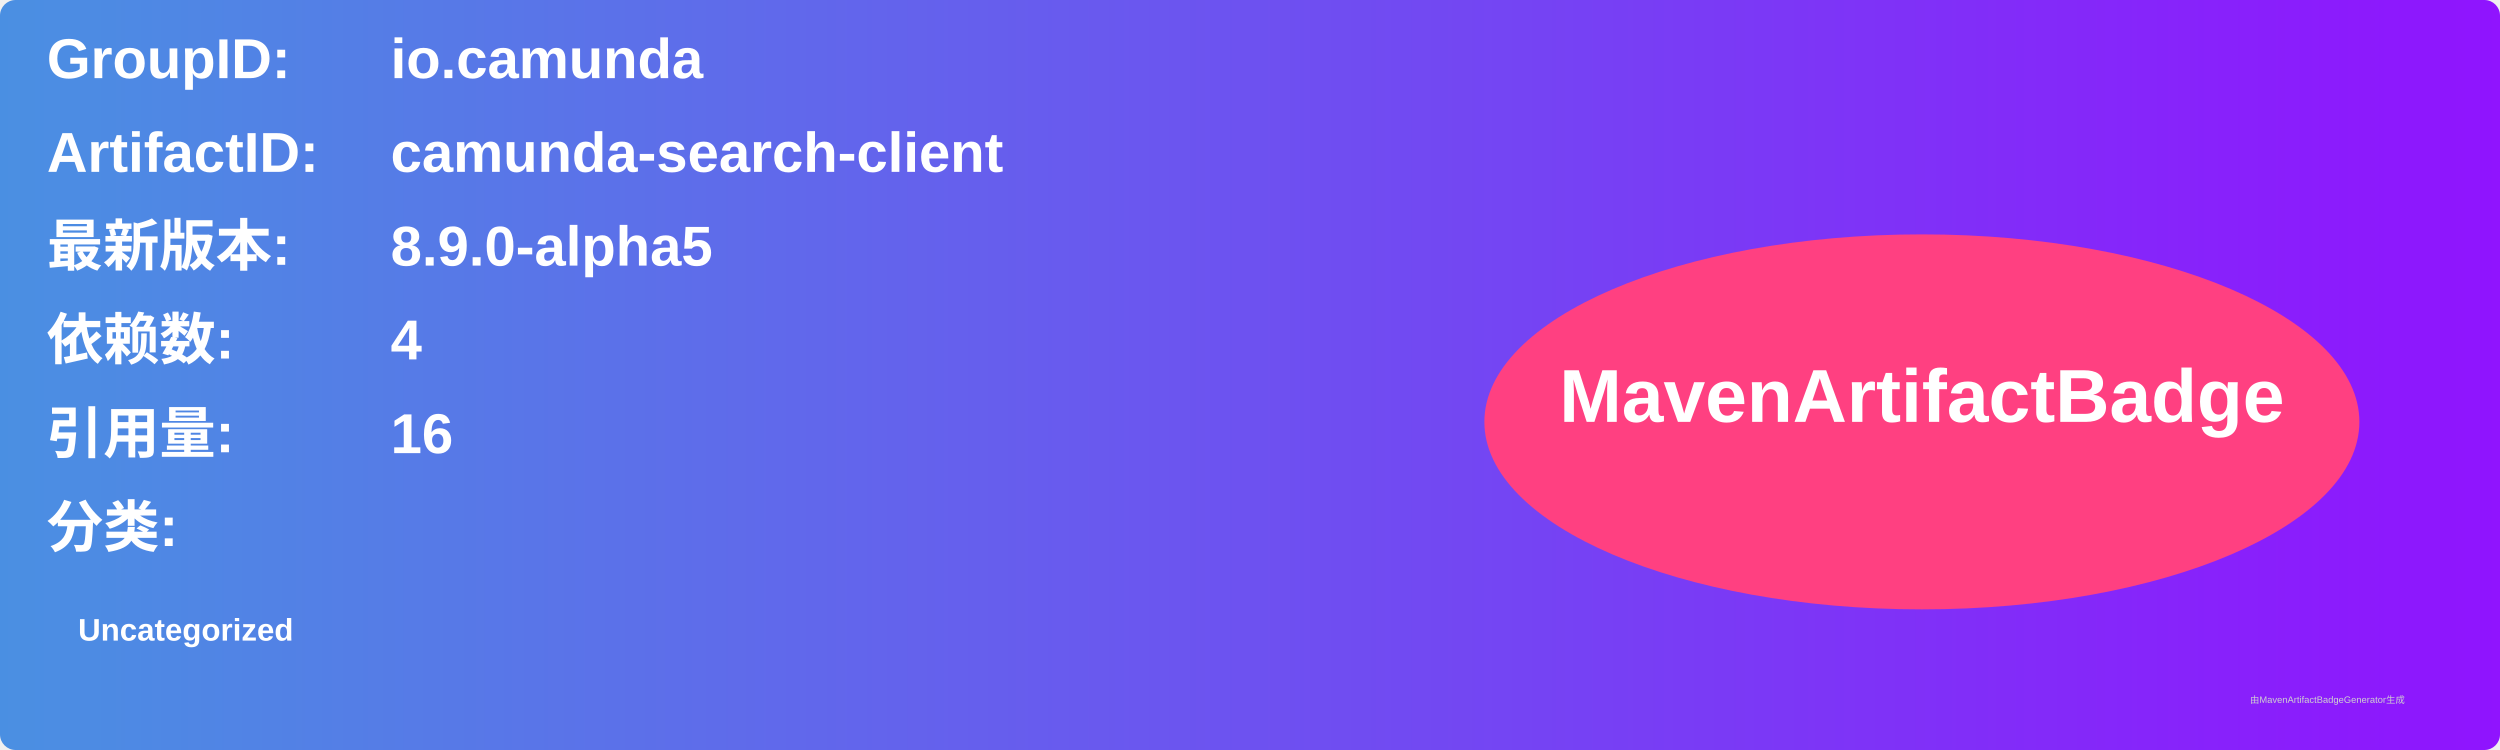
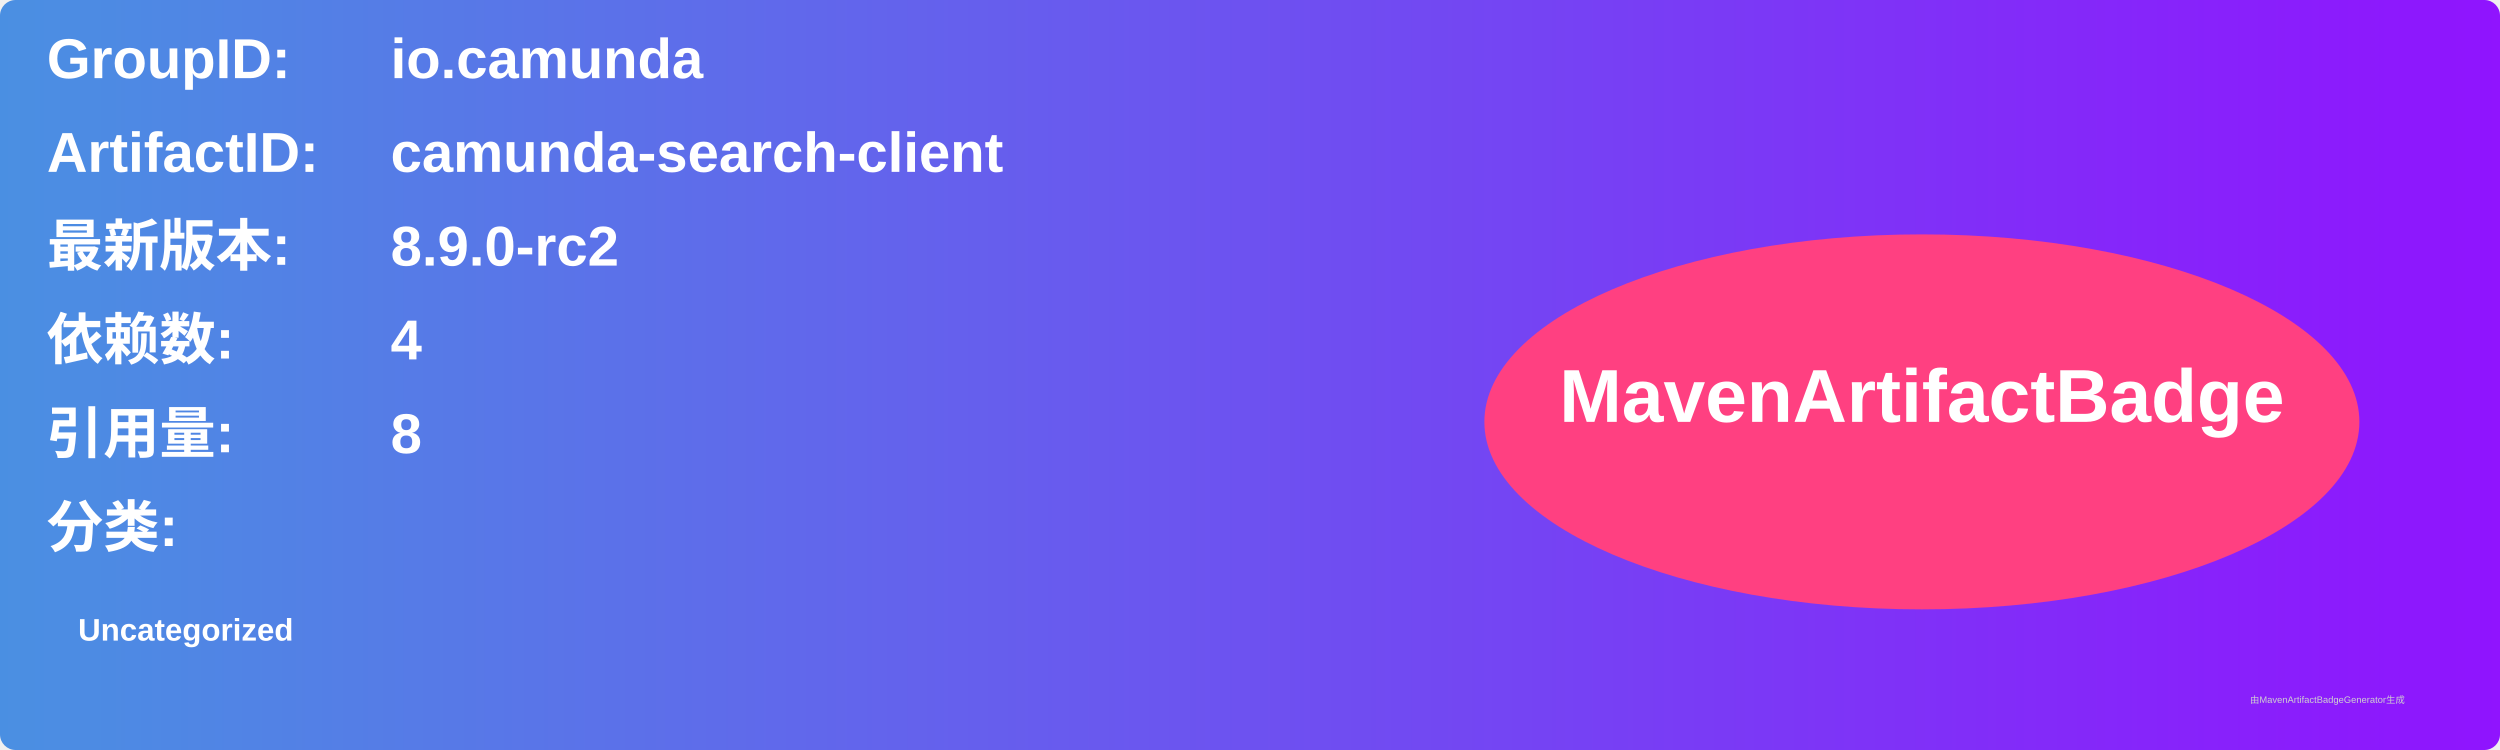
<svg xmlns="http://www.w3.org/2000/svg" width="800" height="240" viewBox="0 0 800 240">
  <linearGradient id="grad" x1="0%" y1="0%" x2="100%" y2="0%">
    <stop offset="0%" stop-color="#4a90e2" />
    <stop offset="100%" stop-color="#9013fe" />
  </linearGradient>
  <rect width="100%" height="100%" rx="5" ry="5" fill="url(#grad)" />
  <g transform="translate(15, 15)">
    <text x="0" y="10" font-family="Arial" font-size="18" fill="white" font-weight="bold" width="260">GroupID:</text>
    <text x="110" y="10" font-family="Arial" font-size="18" fill="white" font-weight="bold" width="460">io.camunda</text>
    <text x="0" y="40" font-family="Arial" font-size="18" fill="white" font-weight="bold" width="260">ArtifactID:</text>
    <text x="110" y="40" font-family="Arial" font-size="18" fill="white" font-weight="bold" width="460">camunda-search-client</text>
    <text x="0" y="70" font-family="Arial" font-size="18" fill="white" font-weight="bold">最新版本:</text>
    <text x="110" y="70" font-family="Arial" font-size="18" fill="white" font-weight="bold">
-       <tspan font-weight="bold">8.9.0-alpha5</tspan>
+       <tspan font-weight="bold">8.9.0-rc2</tspan>
    </text>
    <text x="0" y="100" font-family="Arial" font-size="18" fill="white" font-weight="bold">依赖数: </text>
    <text x="110" y="100" font-family="Arial" font-size="18" fill="white">
      <tspan font-weight="bold">4</tspan>
    </text>
    <text x="0" y="130" font-family="Arial" font-size="18" fill="white" font-weight="bold">引用量: </text>
    <text x="110" y="130" font-family="Arial" font-size="18" fill="white">
-       <tspan font-weight="bold">16</tspan>
+       <tspan font-weight="bold">8</tspan>
    </text>
    <text x="0" y="160" font-family="Arial" font-size="18" fill="white" font-weight="bold">分类:</text>
    <text x="10" y="190" font-family="Arial" font-size="10" fill="white">
      <tspan font-weight="bold">Uncategorized</tspan>
    </text>
    <ellipse cx="600" cy="120" rx="140" ry="60" fill="#ff4081" />
    <text x="600" y="120" text-anchor="middle" font-family="Arial" font-size="24" fill="white" font-weight="bold">MavenArtifactBadge</text>
  </g>
  <text x="720" y="225" font-family="Arial" font-size="3" fill="#d0d0d0">由MavenArtifactBadgeGenerator生成</text>
</svg>
